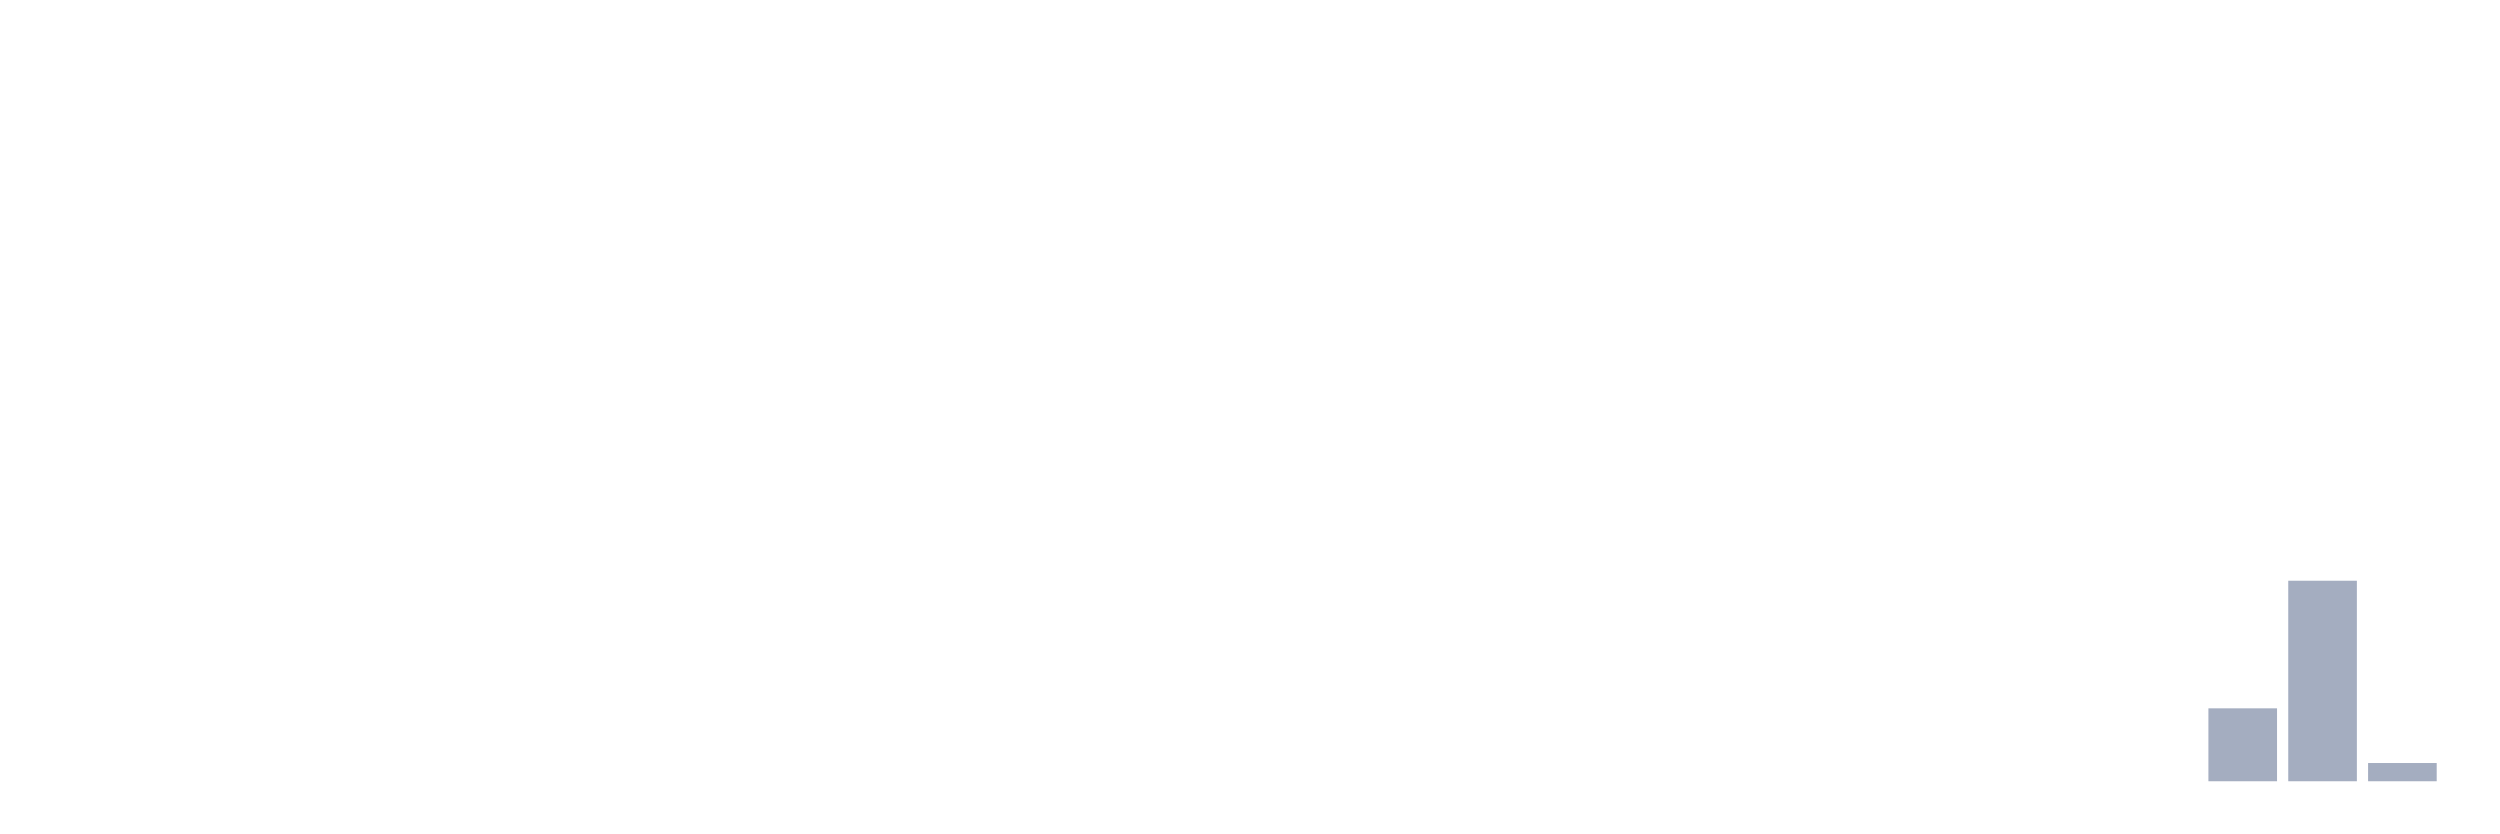
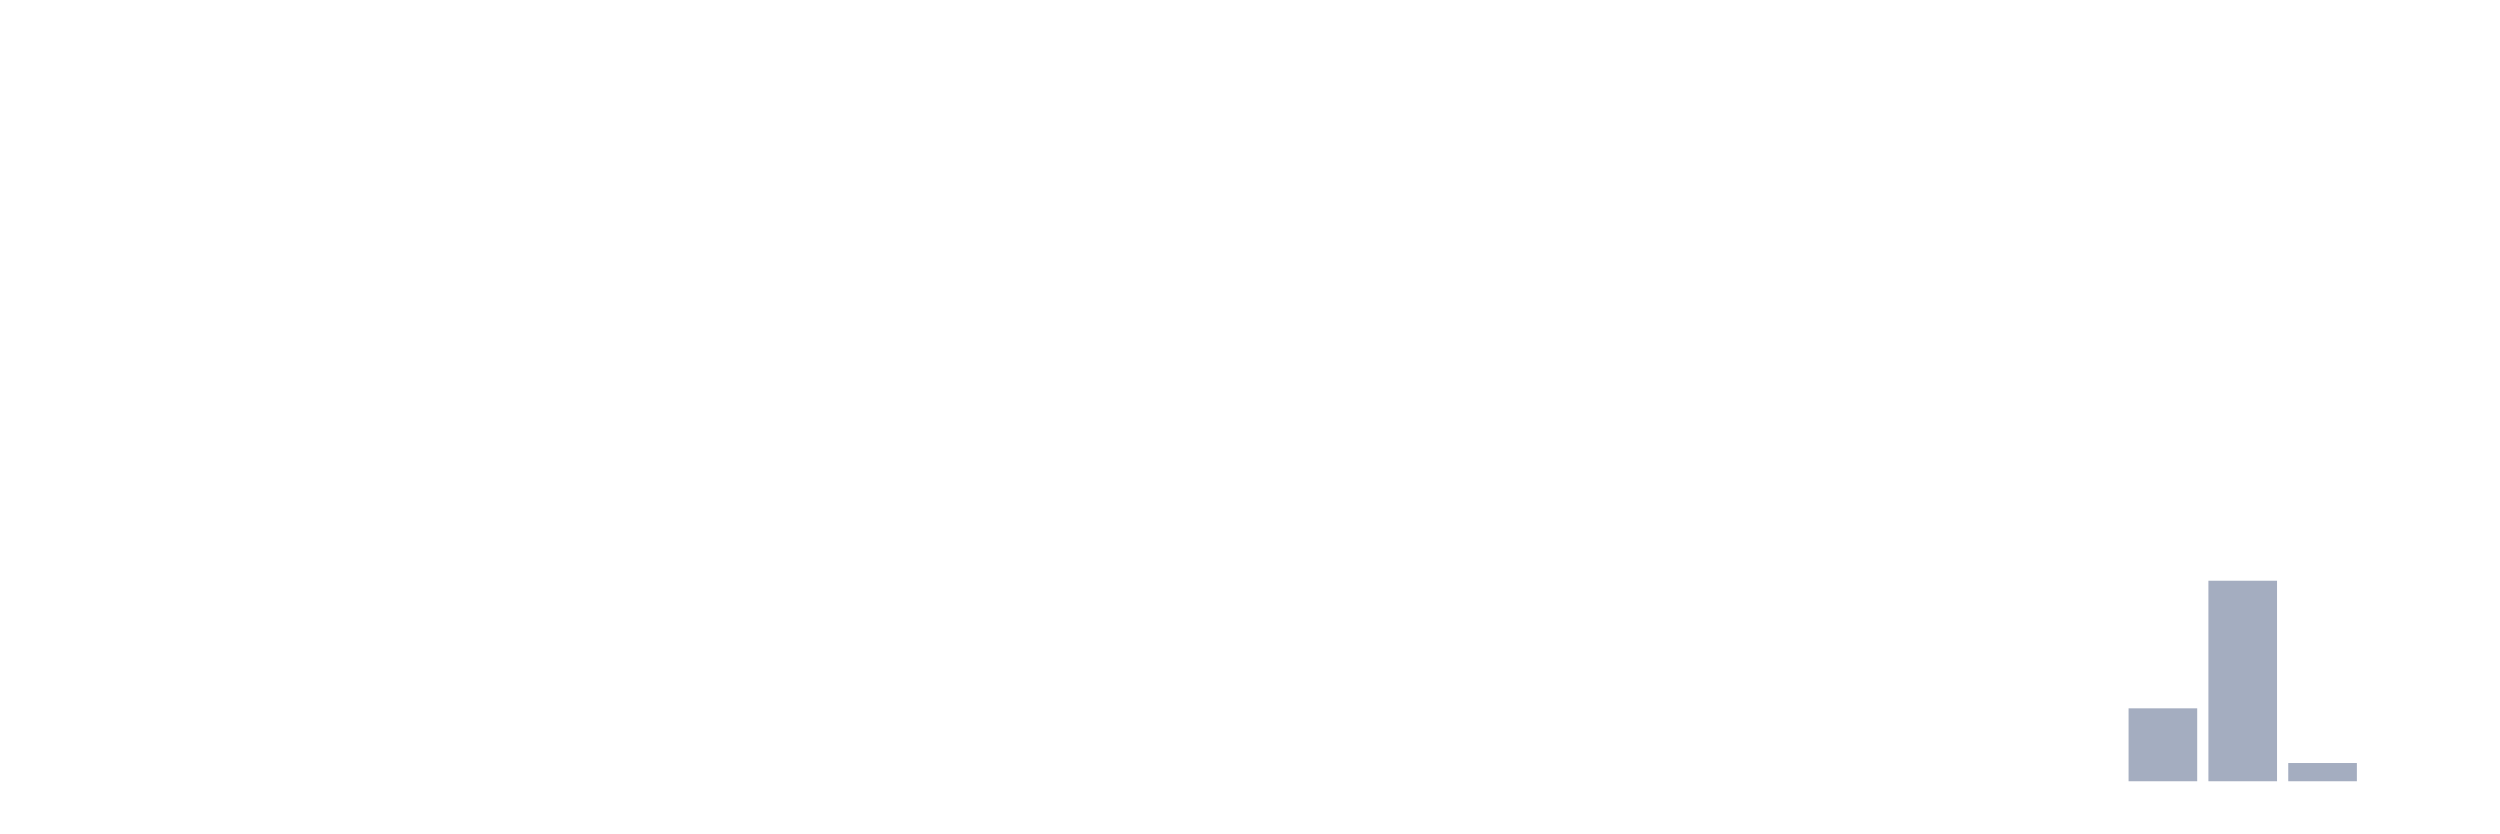
<svg xmlns="http://www.w3.org/2000/svg" viewBox="0 0 480 160">
  <g transform="translate(10,10)">
    <rect class="bar" x="0.153" width="13.175" y="140" height="0" fill="rgb(164,173,192)" />
    <rect class="bar" x="15.482" width="13.175" y="140" height="0" fill="rgb(164,173,192)" />
    <rect class="bar" x="30.81" width="13.175" y="140" height="0" fill="rgb(164,173,192)" />
    <rect class="bar" x="46.138" width="13.175" y="140" height="0" fill="rgb(164,173,192)" />
    <rect class="bar" x="61.466" width="13.175" y="140" height="0" fill="rgb(164,173,192)" />
    <rect class="bar" x="76.794" width="13.175" y="140" height="0" fill="rgb(164,173,192)" />
    <rect class="bar" x="92.123" width="13.175" y="140" height="0" fill="rgb(164,173,192)" />
    <rect class="bar" x="107.451" width="13.175" y="140" height="0" fill="rgb(164,173,192)" />
    <rect class="bar" x="122.779" width="13.175" y="140" height="0" fill="rgb(164,173,192)" />
    <rect class="bar" x="138.107" width="13.175" y="140" height="0" fill="rgb(164,173,192)" />
    <rect class="bar" x="153.436" width="13.175" y="140" height="0" fill="rgb(164,173,192)" />
    <rect class="bar" x="168.764" width="13.175" y="140" height="0" fill="rgb(164,173,192)" />
    <rect class="bar" x="184.092" width="13.175" y="140" height="0" fill="rgb(164,173,192)" />
    <rect class="bar" x="199.42" width="13.175" y="140" height="0" fill="rgb(164,173,192)" />
    <rect class="bar" x="214.748" width="13.175" y="140" height="0" fill="rgb(164,173,192)" />
    <rect class="bar" x="230.077" width="13.175" y="140" height="0" fill="rgb(164,173,192)" />
    <rect class="bar" x="245.405" width="13.175" y="140" height="0" fill="rgb(164,173,192)" />
    <rect class="bar" x="260.733" width="13.175" y="140" height="0" fill="rgb(164,173,192)" />
    <rect class="bar" x="276.061" width="13.175" y="140" height="0" fill="rgb(164,173,192)" />
    <rect class="bar" x="291.39" width="13.175" y="140" height="0" fill="rgb(164,173,192)" />
    <rect class="bar" x="306.718" width="13.175" y="140" height="0" fill="rgb(164,173,192)" />
    <rect class="bar" x="322.046" width="13.175" y="140" height="0" fill="rgb(164,173,192)" />
    <rect class="bar" x="337.374" width="13.175" y="140" height="0" fill="rgb(164,173,192)" />
    <rect class="bar" x="352.702" width="13.175" y="140" height="0" fill="rgb(164,173,192)" />
    <rect class="bar" x="368.031" width="13.175" y="140" height="0" fill="rgb(164,173,192)" />
    <rect class="bar" x="383.359" width="13.175" y="140" height="0" fill="rgb(164,173,192)" />
-     <rect class="bar" x="398.687" width="13.175" y="140" height="0" fill="rgb(164,173,192)" />
-     <rect class="bar" x="414.015" width="13.175" y="126" height="14" fill="rgb(164,173,192)" />
-     <rect class="bar" x="429.344" width="13.175" y="101.5" height="38.5" fill="rgb(164,173,192)" />
-     <rect class="bar" x="444.672" width="13.175" y="136.5" height="3.5" fill="rgb(164,173,192)" />
+     <rect class="bar" x="398.687" width="13.175" y="126" height="14" fill="rgb(164,173,192)" />
+     <rect class="bar" x="414.015" width="13.175" y="101.5" height="38.5" fill="rgb(164,173,192)" />
+     <rect class="bar" x="429.344" width="13.175" y="136.5" height="3.5" fill="rgb(164,173,192)" />
+     <rect class="bar" x="444.672" width="13.175" y="140" height="0" fill="rgb(164,173,192)" />
  </g>
</svg>
